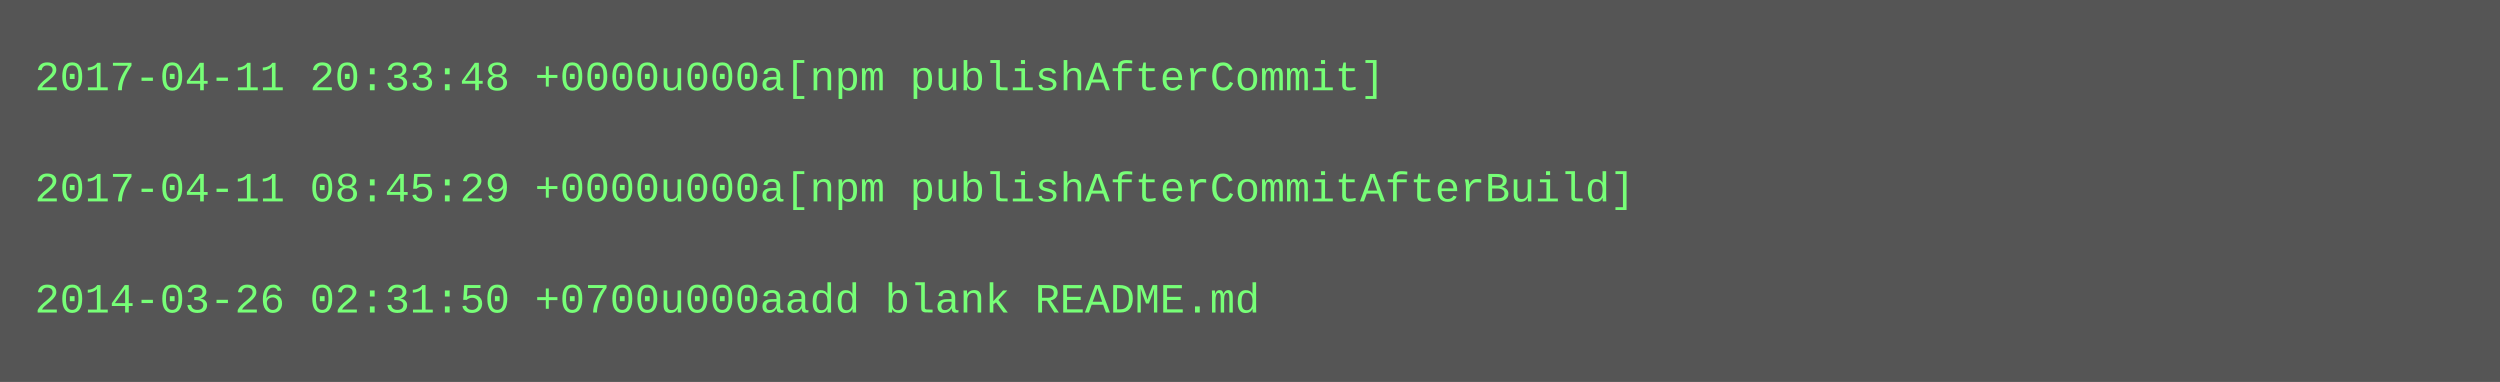
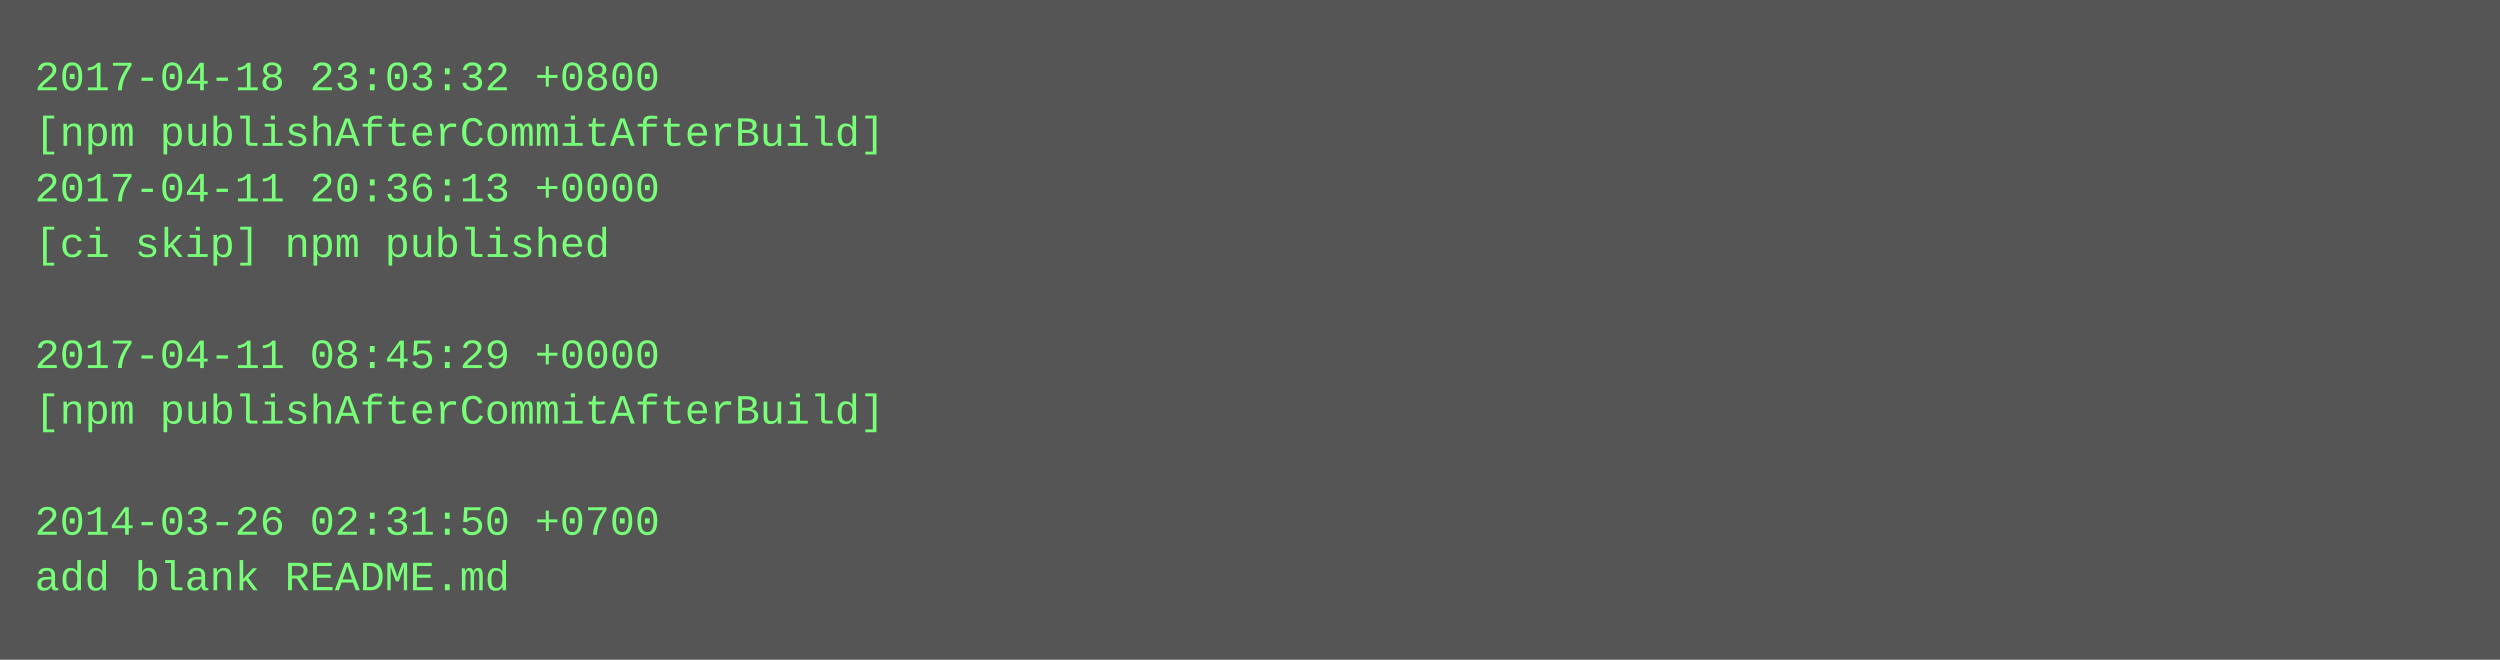
- <svg xmlns="http://www.w3.org/2000/svg" height="110" width="720">
-   <rect height="110" fill="#555" width="720" />
+ <svg xmlns="http://www.w3.org/2000/svg" height="190" width="720">
+   <rect height="190" fill="#555" width="720" />
  <text fill="#7f7" font-family="Courier New" font-size="12" xml:space="preserve">
-     <tspan x="10" y="26">2017-04-11 20:33:48 +0000u000a[npm publishAfterCommit]</tspan>
-     <tspan x="10" y="42" />
-     <tspan x="10" y="58">2017-04-11 08:45:29 +0000u000a[npm publishAfterCommitAfterBuild]</tspan>
-     <tspan x="10" y="74" />
-     <tspan x="10" y="90">2014-03-26 02:31:50 +0700u000aadd blank README.md</tspan>
+     <tspan x="10" y="26">2017-04-18 23:03:32 +0800</tspan>
+     <tspan x="10" y="42">[npm publishAfterCommitAfterBuild]</tspan>
+     <tspan x="10" y="58">2017-04-11 20:36:13 +0000</tspan>
+     <tspan x="10" y="74">[ci skip] npm published</tspan>
+     <tspan x="10" y="90" />
+     <tspan x="10" y="106">2017-04-11 08:45:29 +0000</tspan>
+     <tspan x="10" y="122">[npm publishAfterCommitAfterBuild]</tspan>
+     <tspan x="10" y="138" />
+     <tspan x="10" y="154">2014-03-26 02:31:50 +0700</tspan>
+     <tspan x="10" y="170">add blank README.md</tspan>
  </text>
</svg>
